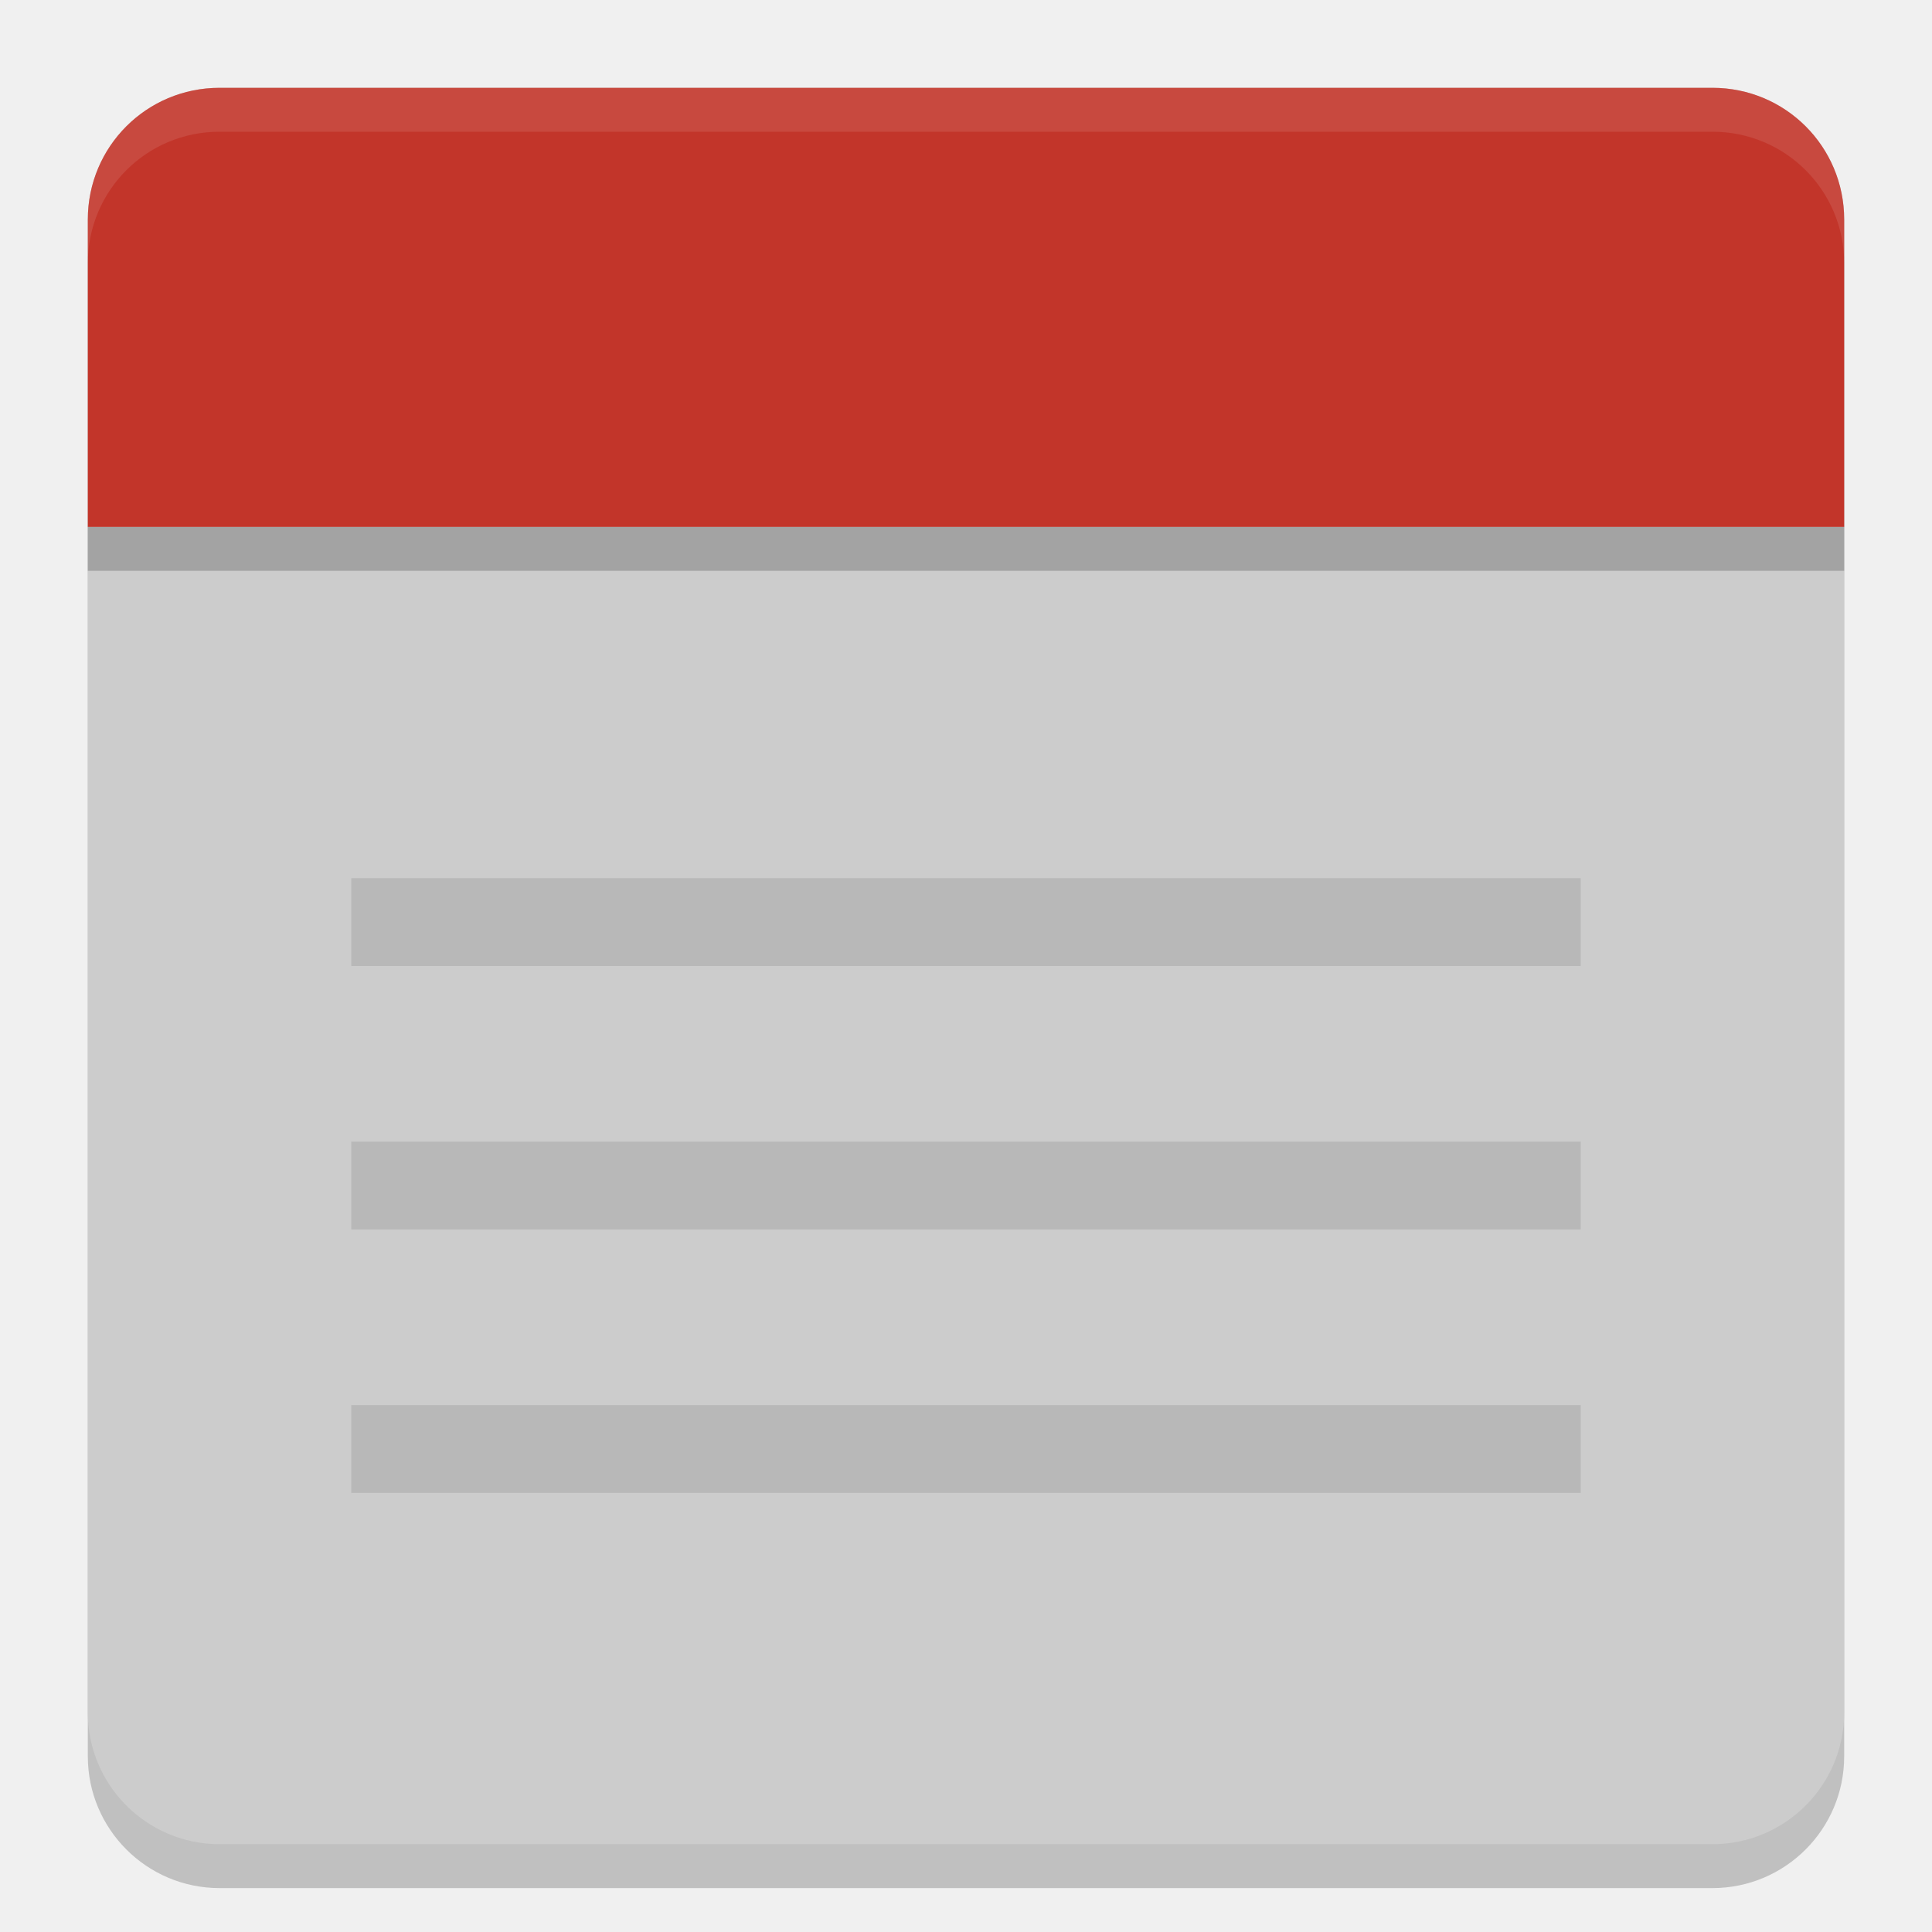
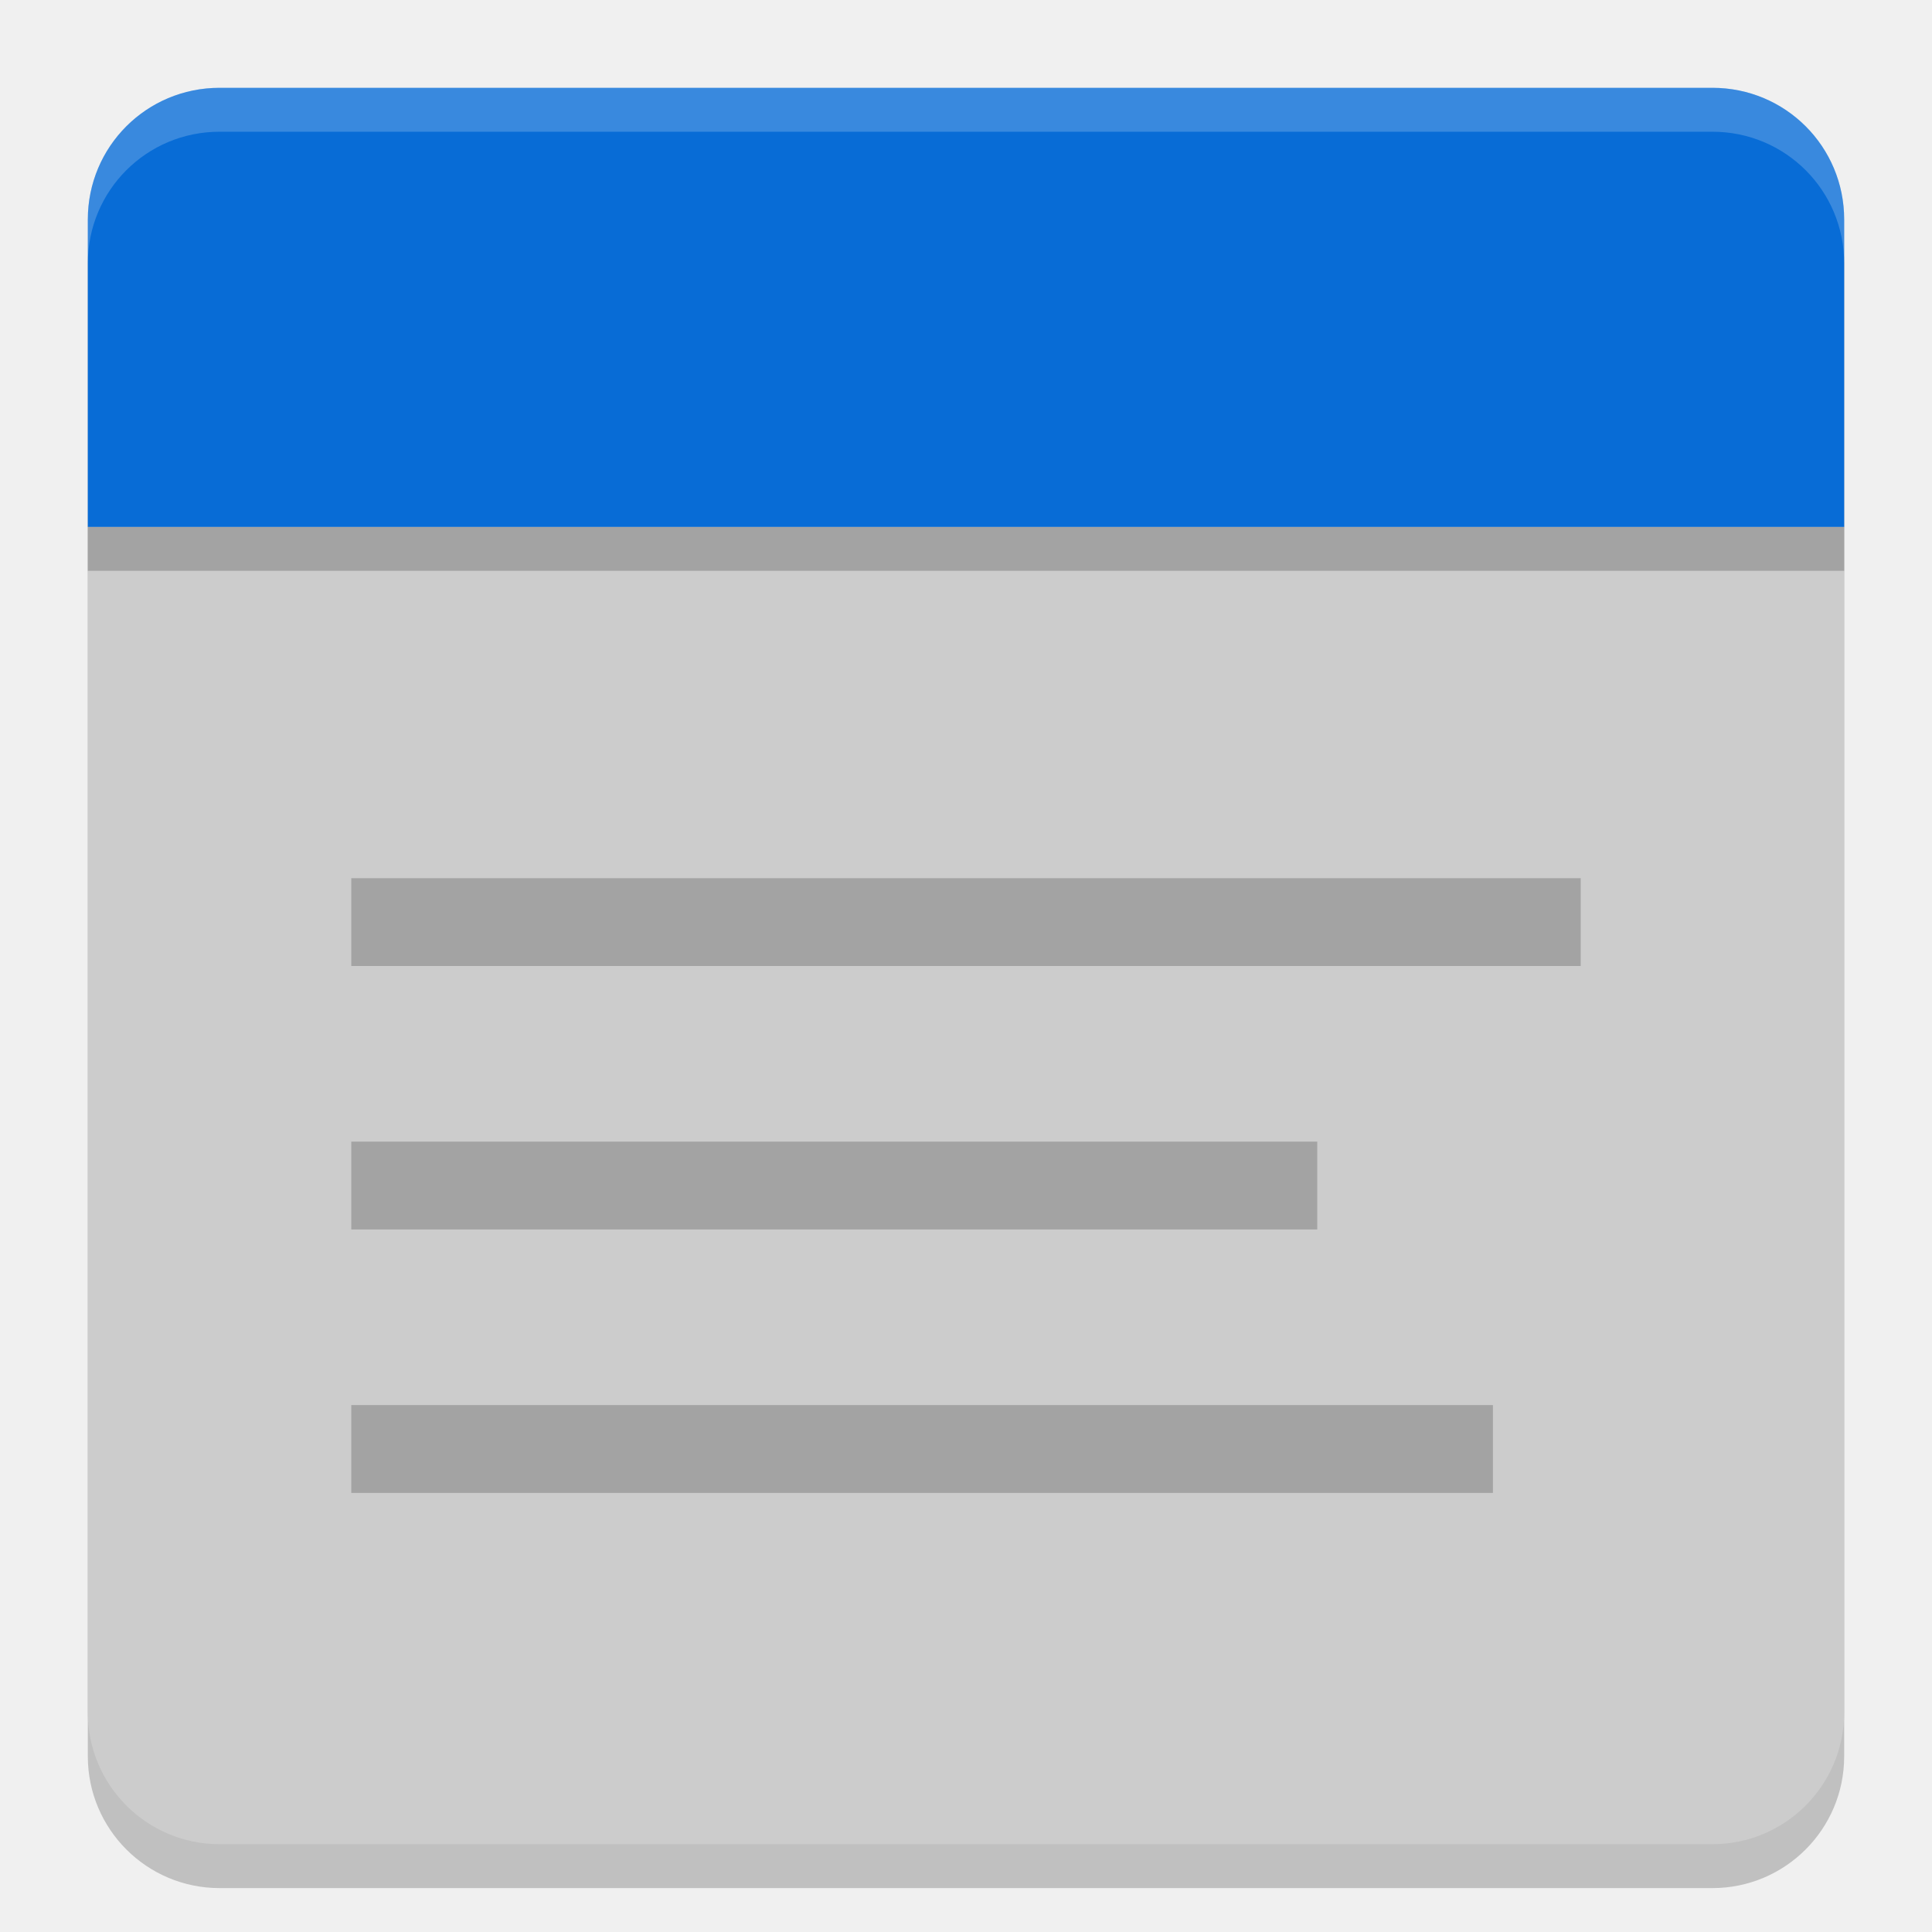
<svg xmlns="http://www.w3.org/2000/svg" width="22" height="22" version="1">
-   <rect style="opacity:.2" width="20" height="20" x="-21.5" y="-21" rx="1.5" ry="1.5" transform="matrix(0,-1,-1,0,0,0)" />
-   <rect style="fill:#cccccc" width="20" height="20" x="-21" y="-21" rx="1.5" ry="1.5" transform="matrix(0,-1,-1,0,0,0)" />
-   <path style="opacity:.2" d="m1 6v0.5h20v-0.5z" />
-   <path style="fill:#c2352a" d="m2.5 1c-0.831 0-1.5 0.669-1.5 1.5v3.5h20v-3.5c0-0.831-0.669-1.5-1.5-1.5z" />
-   <path style="opacity:.1" d="m4 10v1h14v-1zm0 3v1h14v-1zm0 3v1h14v-1z" />
-   <path style="opacity:.1;fill:#ffffff" d="m2.5 1c-0.831 0-1.5 0.669-1.5 1.5v0.5c0-0.831 0.669-1.5 1.5-1.5h17c0.831 0 1.5 0.669 1.5 1.5v-0.5c0-0.831-0.669-1.5-1.5-1.5z" />
+   <g transform="translate(-1,1)">
+     <rect style="opacity:0.2" width="20" height="20" x="-20.5" y="-22" rx="1.5" ry="1.5" transform="matrix(0,-1,-1,0,0,0)" />
+     <rect style="fill:#cccccc" width="19.5" height="20" x="-20" y="-22" rx="1.5" ry="1.5" transform="matrix(0,-1,-1,0,0,0)" />
+     <path style="opacity:0.2" d="M 2,5 V 5.5 H 22 V 5 Z" />
+     <path style="fill:#086cd6" d="M 3.5,0 C 2.669,0 2,0.669 2,1.5 V 5 H 22 V 1.5 C 22,0.669 21.331,0 20.5,0 Z" />
+     <path style="opacity:0.2" d="M 5,9 V 10 H 19 V 9 Z M 5,12 V 13 H 16 V 12 Z M 5,15 V 16 H 18 V 15 Z" />
+     <path style="opacity:0.2;fill:#ffffff" d="M 3.5,0 C 2.669,0 2,0.669 2,1.5 V 2 C 2,1.169 2.669,0.5 3.5,0.5 H 20.5 C 21.331,0.5 22,1.169 22,2 V 1.5 C 22,0.669 21.331,0 20.5,0 Z" />
+   </g>
</svg>
